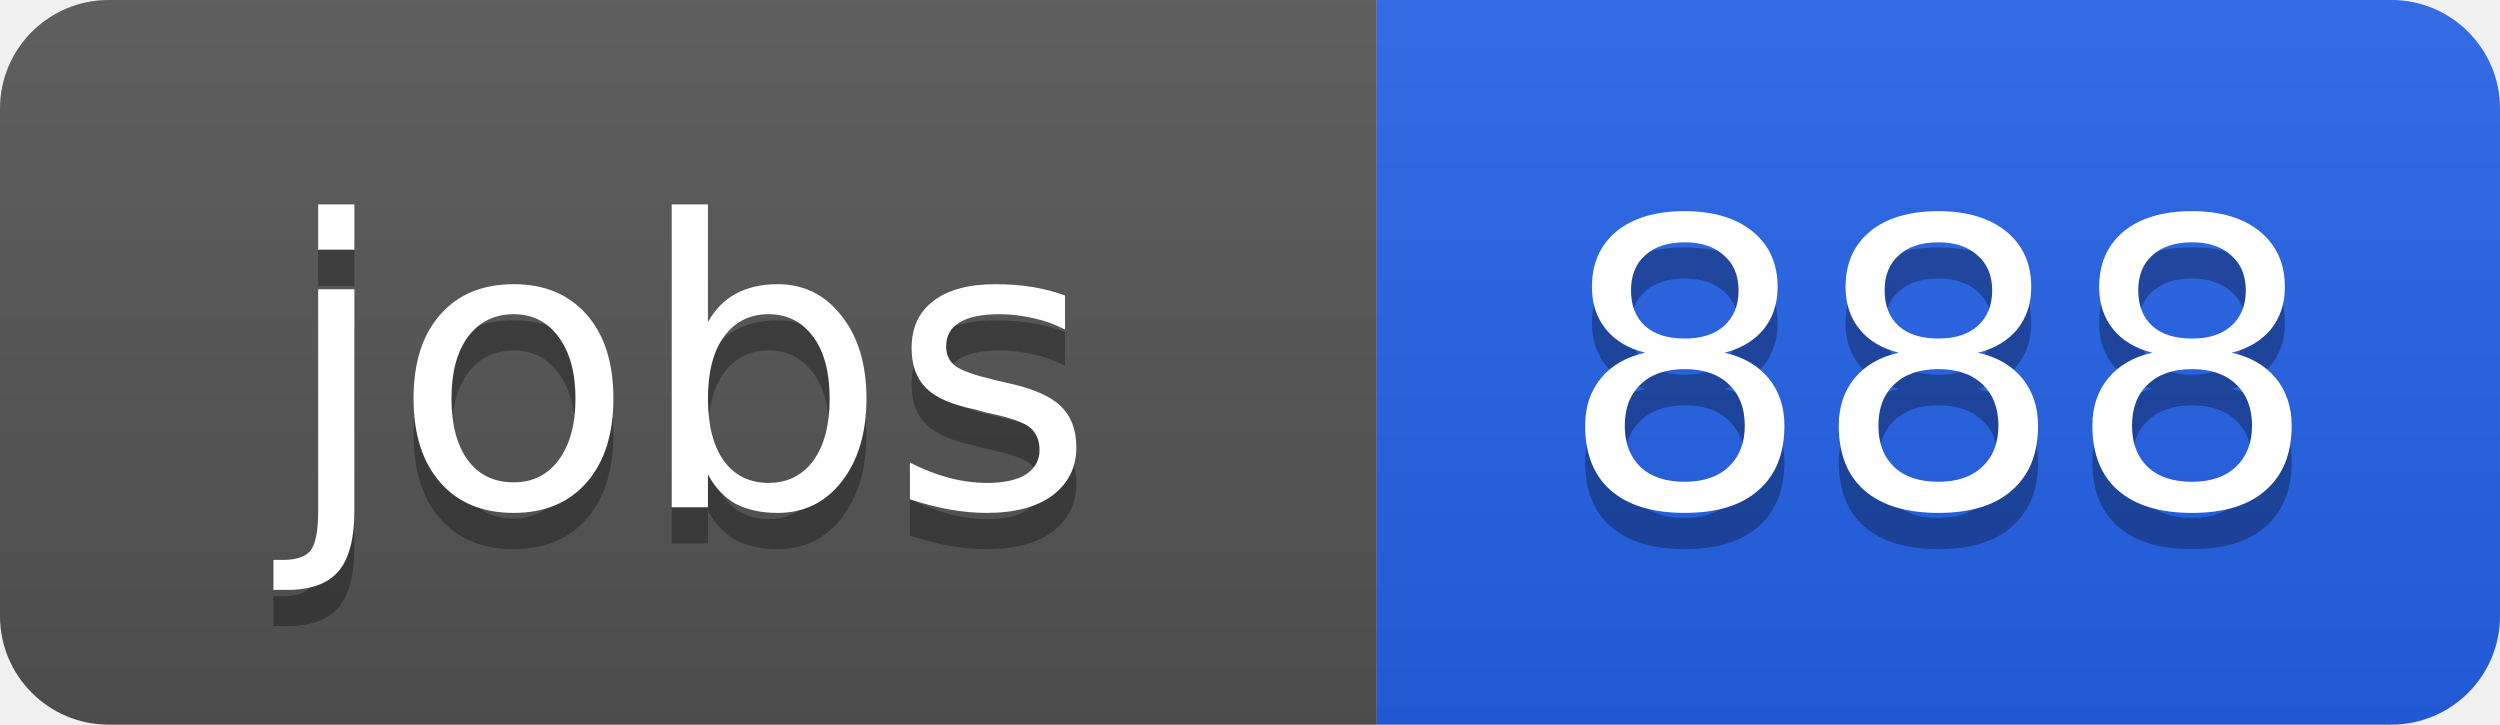
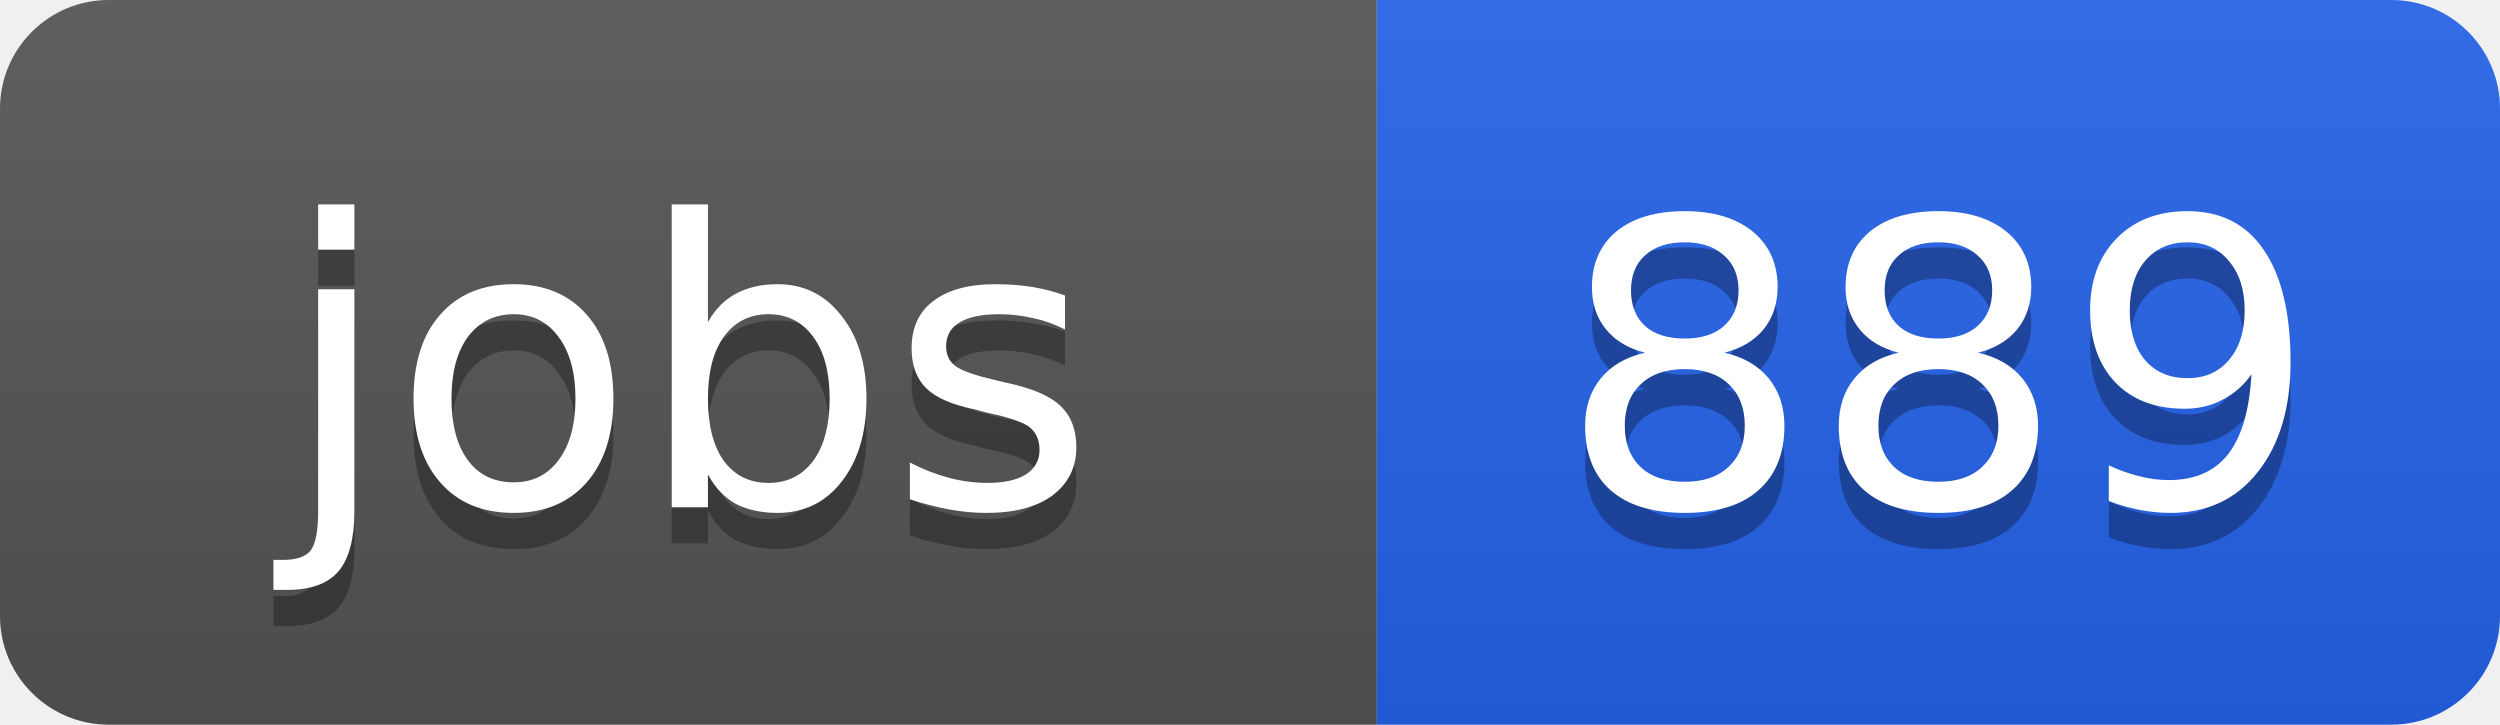
<svg xmlns="http://www.w3.org/2000/svg" width="69" height="20">
  <linearGradient id="b" x2="0" y2="100%">
    <stop offset="0" stop-color="#bbb" stop-opacity=".1" />
    <stop offset="1" stop-opacity=".1" />
  </linearGradient>
  <clipPath id="a">
    <rect width="69" height="20" rx="3" fill="#fff" />
  </clipPath>
  <g clip-path="url(#a)">
    <path fill="#555" d="M0 0h38v20H0z" />
    <path fill="#2563eb" d="M38 0h31v20H38z" />
    <path fill="url(#b)" d="M0 0h69v20H0z" />
  </g>
  <g fill="#fff" text-anchor="middle" font-family="DejaVu Sans,Verdana,Geneva,sans-serif" font-size="11">
    <text x="19" y="15" fill="#010101" fill-opacity=".3">jobs</text>
    <text x="19" y="14">jobs</text>
-     <text x="53.5" y="15" fill="#010101" fill-opacity=".3">888</text>
-     <text x="53.5" y="14">888</text>
+     <text x="53.5" y="15" fill="#010101" fill-opacity=".3">889</text>
+     <text x="53.5" y="14">889</text>
  </g>
</svg>
